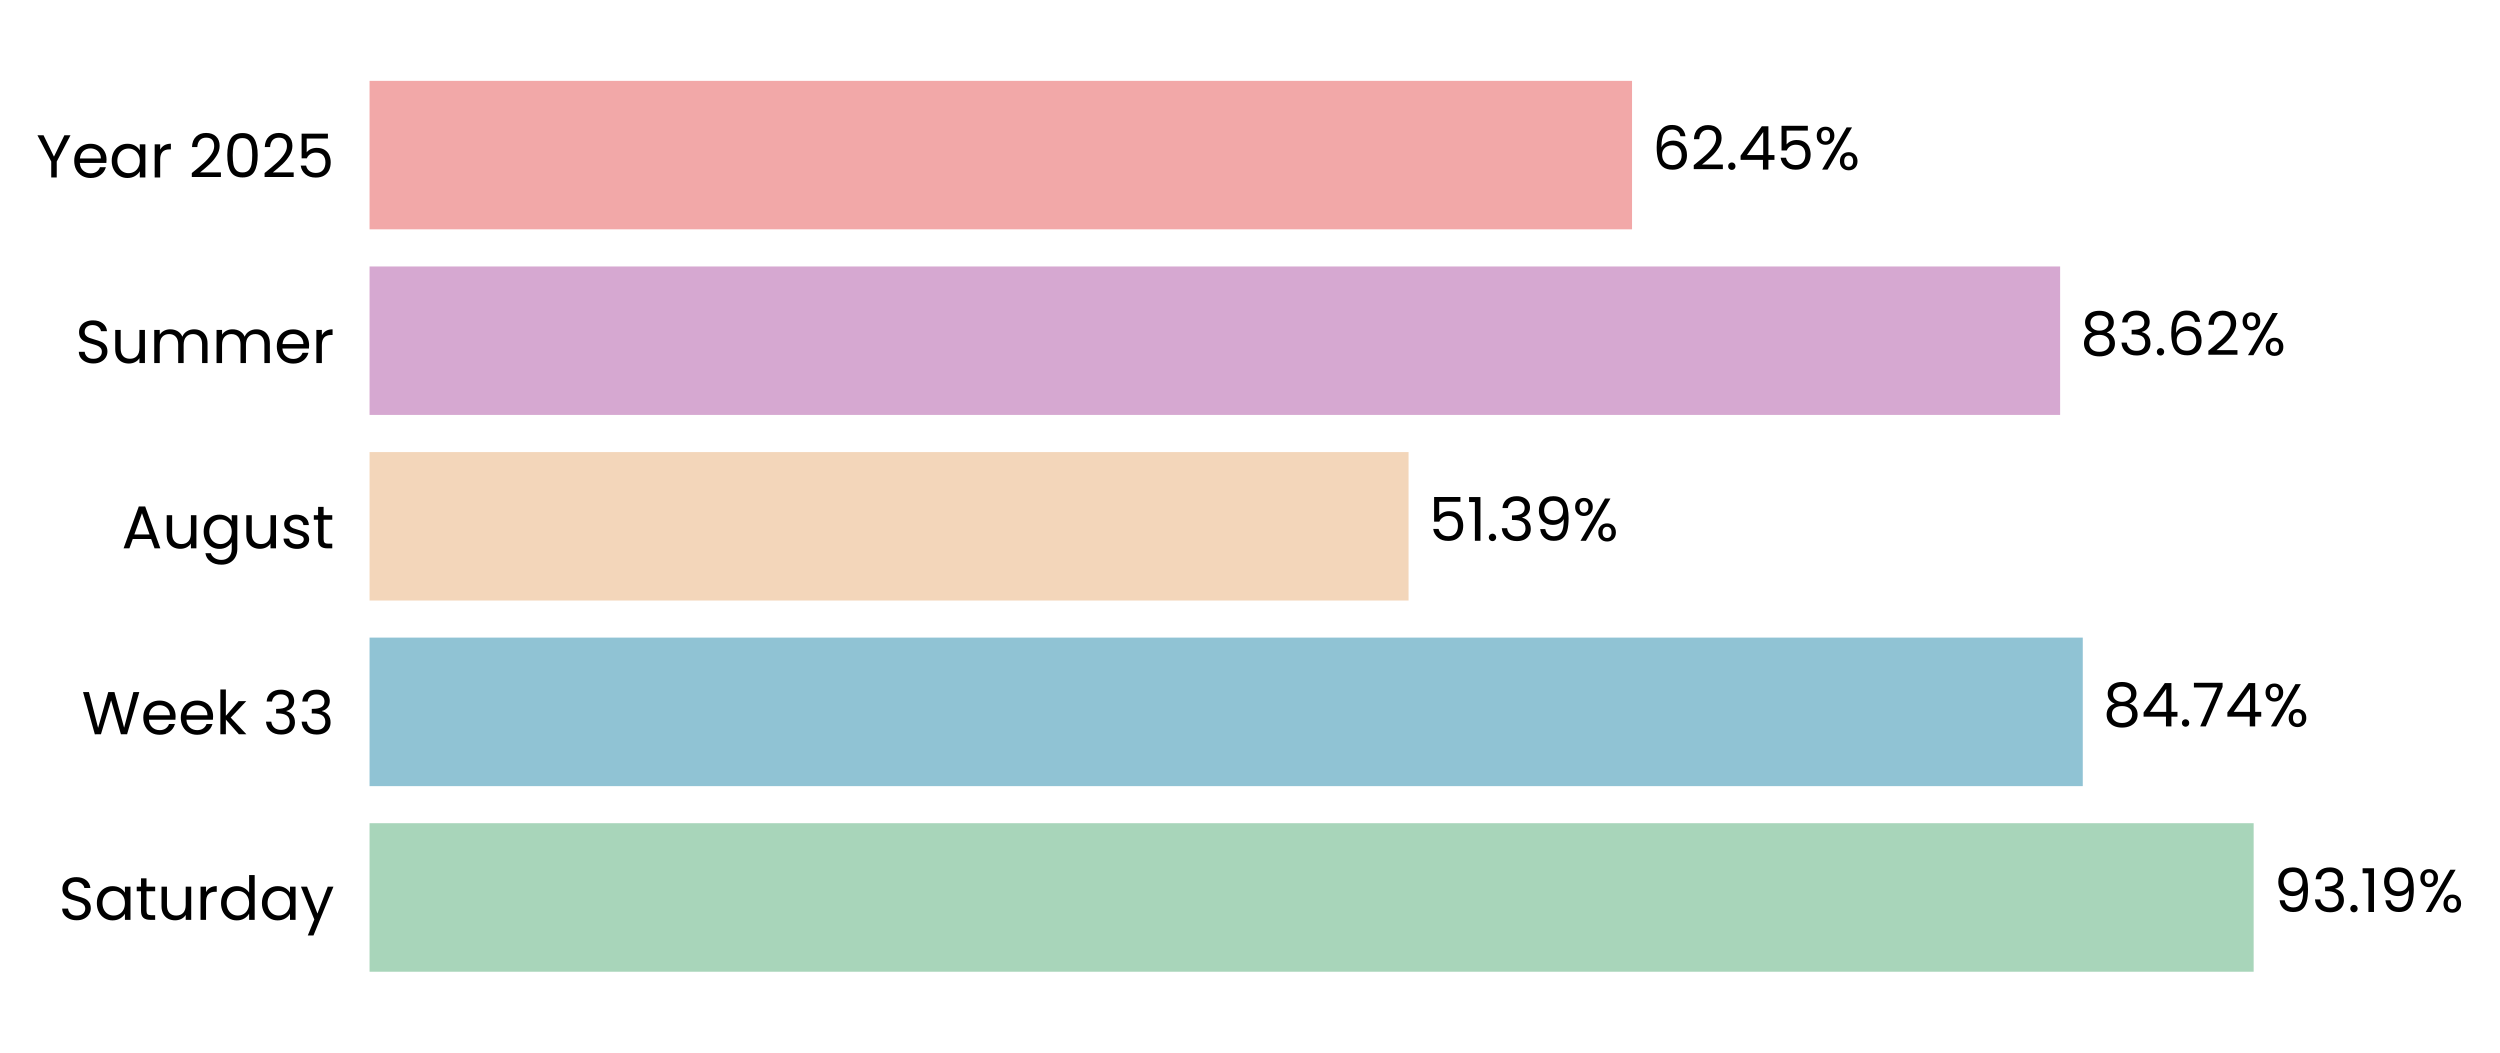
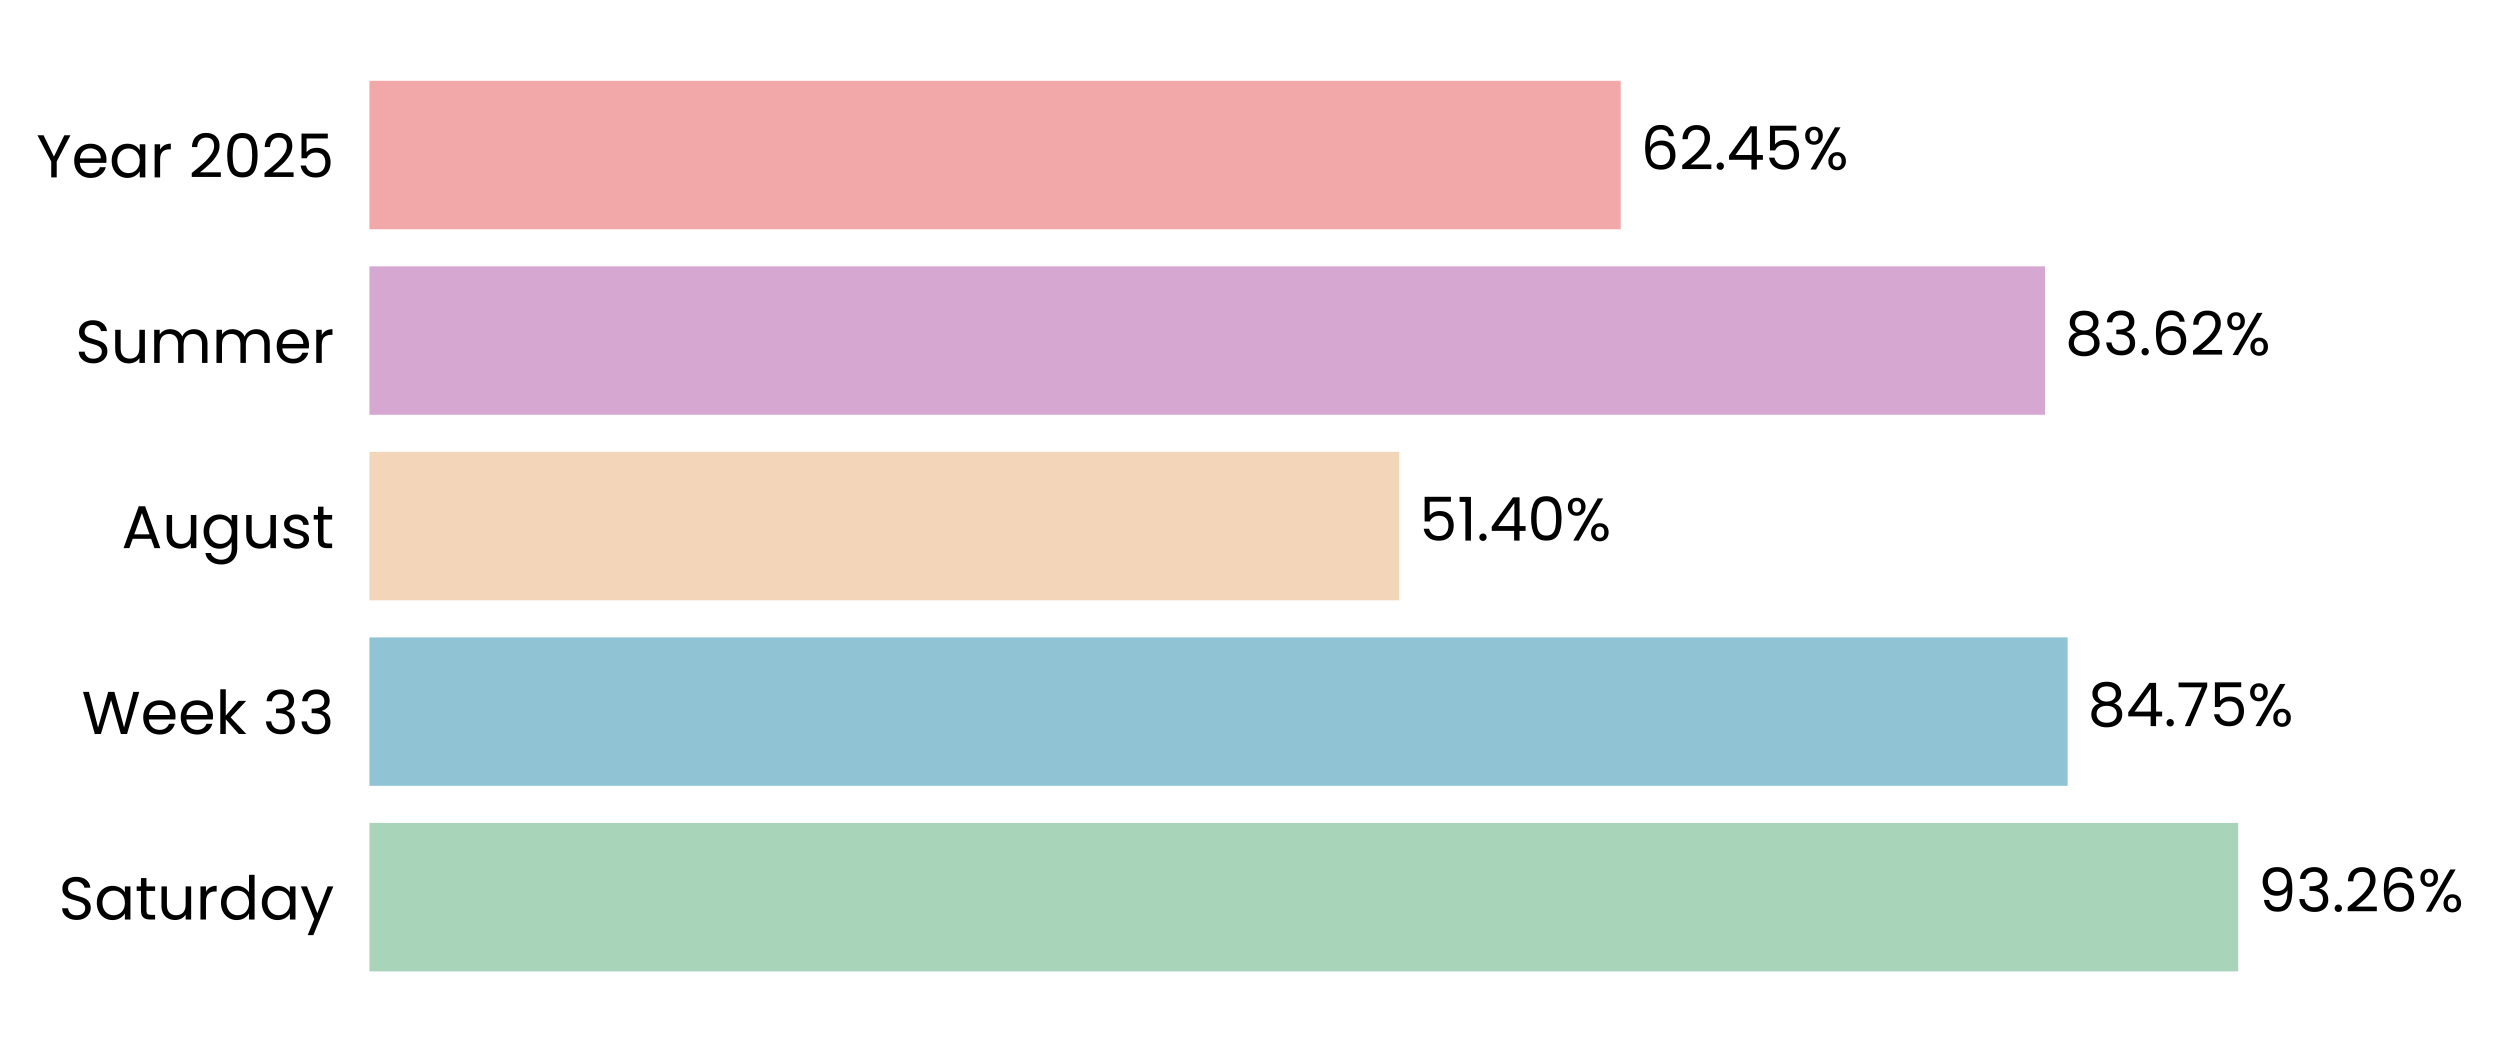
- <svg xmlns="http://www.w3.org/2000/svg" xmlns:xlink="http://www.w3.org/1999/xlink" width="495.942pt" height="208.8pt" viewBox="0 0 495.942 208.8" version="1.1">
+ <svg xmlns="http://www.w3.org/2000/svg" xmlns:xlink="http://www.w3.org/1999/xlink" width="496.115pt" height="208.8pt" viewBox="0 0 496.115 208.8" version="1.1">
  <defs>
    <style type="text/css">*{stroke-linejoin: round; stroke-linecap: butt}</style>
  </defs>
  <g id="figure_1">
    <g id="patch_1">
-       <path d="M 0 208.8  L 495.942 208.8  L 495.942 0  L 0 0  L 0 208.8  z " style="fill: none" />
+       <path d="M 0 208.8  L 496.115 208.8  L 496.115 0  L 0 0  L 0 208.8  z " style="fill: none" />
    </g>
    <g id="axes_1">
      <g id="patch_2">
-         <path d="M 73.311 201.6  L 474.368 201.6  L 474.368 7.2  L 73.311 7.2  L 73.311 201.6  z " style="fill: none" />
+         <path d="M 73.311 201.6  L 470.947 201.6  L 470.947 7.2  L 73.311 7.2  L 73.311 201.6  z " style="fill: none" />
      </g>
      <g id="patch_3">
-         <path d="M 73.311 192.764  L 447.074 192.764  L 447.074 163.309  L 73.311 163.309  z " clip-path="url(#p80e5d78606)" style="fill: #a8d5ba" />
+         <path d="M 73.311 192.764  L 444.161 192.764  L 444.161 163.309  L 73.311 163.309  z " clip-path="url(#pd50ef66db8)" style="fill: #a8d5ba" />
      </g>
      <g id="patch_4">
-         <path d="M 73.311 155.945  L 413.175 155.945  L 413.175 126.491  L 73.311 126.491  z " clip-path="url(#p80e5d78606)" style="fill: #90c3d4" />
+         <path d="M 73.311 155.945  L 410.315 155.945  L 410.315 126.491  L 73.311 126.491  z " clip-path="url(#pd50ef66db8)" style="fill: #90c3d4" />
      </g>
      <g id="patch_5">
-         <path d="M 73.311 119.127  L 279.428 119.127  L 279.428 89.673  L 73.311 89.673  z " clip-path="url(#p80e5d78606)" style="fill: #f3d6ba" />
+         <path d="M 73.311 119.127  L 277.678 119.127  L 277.678 89.673  L 73.311 89.673  z " clip-path="url(#pd50ef66db8)" style="fill: #f3d6ba" />
      </g>
      <g id="patch_6">
-         <path d="M 73.311 82.309  L 408.681 82.309  L 408.681 52.855  L 73.311 52.855  z " clip-path="url(#p80e5d78606)" style="fill: #d6a8d1" />
+         <path d="M 73.311 82.309  L 405.824 82.309  L 405.824 52.855  L 73.311 52.855  z " clip-path="url(#pd50ef66db8)" style="fill: #d6a8d1" />
      </g>
      <g id="patch_7">
-         <path d="M 73.311 45.491  L 323.759 45.491  L 323.759 16.036  L 73.311 16.036  z " clip-path="url(#p80e5d78606)" style="fill: #f2a8a8" />
+         <path d="M 73.311 45.491  L 321.624 45.491  L 321.624 16.036  L 73.311 16.036  z " clip-path="url(#pd50ef66db8)" style="fill: #f2a8a8" />
      </g>
      <g id="matplotlib.axis_1">
        <g id="ytick_1">
          <g id="text_1">
            <g transform="translate(11.65312 182.4764) scale(0.12 -0.12)">
              <defs>
                <path id="Poppins-Regular-53" d="M 1907 -45  Q 1466 -45 1117 112  Q 768 269 569 547  Q 371 826 365 1190  L 986 1190  Q 1018 877 1245 662  Q 1472 448 1907 448  Q 2323 448 2563 656  Q 2803 864 2803 1190  Q 2803 1446 2662 1606  Q 2522 1766 2310 1849  Q 2099 1933 1741 2029  Q 1299 2144 1033 2259  Q 768 2374 579 2620  Q 390 2867 390 3283  Q 390 3648 576 3929  Q 762 4211 1098 4364  Q 1434 4518 1869 4518  Q 2496 4518 2896 4204  Q 3296 3891 3347 3373  L 2707 3373  Q 2675 3629 2438 3824  Q 2202 4019 1811 4019  Q 1446 4019 1216 3830  Q 986 3642 986 3302  Q 986 3059 1123 2905  Q 1261 2752 1462 2672  Q 1664 2592 2029 2490  Q 2470 2368 2739 2249  Q 3008 2131 3200 1884  Q 3392 1638 3392 1216  Q 3392 890 3219 602  Q 3046 314 2707 134  Q 2368 -45 1907 -45  z " transform="scale(0.015625)" />
                <path id="Poppins-Regular-61" d="M 275 1766  Q 275 2304 492 2710  Q 710 3117 1091 3341  Q 1472 3565 1939 3565  Q 2400 3565 2739 3366  Q 3078 3168 3245 2867  L 3245 3507  L 3834 3507  L 3834 0  L 3245 0  L 3245 653  Q 3072 346 2729 144  Q 2387 -58 1933 -58  Q 1466 -58 1088 172  Q 710 403 492 819  Q 275 1235 275 1766  z M 3245 1760  Q 3245 2157 3085 2451  Q 2925 2746 2653 2902  Q 2381 3059 2054 3059  Q 1728 3059 1459 2905  Q 1190 2752 1030 2457  Q 870 2163 870 1766  Q 870 1363 1030 1065  Q 1190 768 1459 611  Q 1728 454 2054 454  Q 2381 454 2653 611  Q 2925 768 3085 1065  Q 3245 1363 3245 1760  z " transform="scale(0.015625)" />
                <path id="Poppins-Regular-74" d="M 1203 3027  L 1203 960  Q 1203 704 1312 598  Q 1421 493 1690 493  L 2118 493  L 2118 0  L 1594 0  Q 1107 0 864 224  Q 621 448 621 960  L 621 3027  L 166 3027  L 166 3507  L 621 3507  L 621 4390  L 1203 4390  L 1203 3507  L 2118 3507  L 2118 3027  L 1203 3027  z " transform="scale(0.015625)" />
                <path id="Poppins-Regular-75" d="M 3603 3507  L 3603 0  L 3021 0  L 3021 518  Q 2854 250 2556 99  Q 2259 -51 1901 -51  Q 1491 -51 1164 118  Q 838 288 649 627  Q 461 966 461 1453  L 461 3507  L 1037 3507  L 1037 1530  Q 1037 1011 1299 732  Q 1562 454 2016 454  Q 2483 454 2752 742  Q 3021 1030 3021 1581  L 3021 3507  L 3603 3507  z " transform="scale(0.015625)" />
                <path id="Poppins-Regular-72" d="M 1075 2938  Q 1229 3238 1513 3404  Q 1798 3571 2208 3571  L 2208 2970  L 2054 2970  Q 1075 2970 1075 1907  L 1075 0  L 493 0  L 493 3507  L 1075 3507  L 1075 2938  z " transform="scale(0.015625)" />
                <path id="Poppins-Regular-64" d="M 275 1766  Q 275 2304 492 2710  Q 710 3117 1091 3341  Q 1472 3565 1946 3565  Q 2355 3565 2707 3376  Q 3059 3187 3245 2880  L 3245 4736  L 3834 4736  L 3834 0  L 3245 0  L 3245 659  Q 3072 346 2733 144  Q 2394 -58 1939 -58  Q 1472 -58 1091 172  Q 710 403 492 819  Q 275 1235 275 1766  z M 3245 1760  Q 3245 2157 3085 2451  Q 2925 2746 2653 2902  Q 2381 3059 2054 3059  Q 1728 3059 1459 2905  Q 1190 2752 1030 2457  Q 870 2163 870 1766  Q 870 1363 1030 1065  Q 1190 768 1459 611  Q 1728 454 2054 454  Q 2381 454 2653 611  Q 2925 768 3085 1065  Q 3245 1363 3245 1760  z " transform="scale(0.015625)" />
                <path id="Poppins-Regular-79" d="M 3514 3507  L 1402 -1651  L 800 -1651  L 1491 38  L 77 3507  L 723 3507  L 1824 666  L 2912 3507  L 3514 3507  z " transform="scale(0.015625)" />
              </defs>
              <use xlink:href="#Poppins-Regular-53" />
              <use xlink:href="#Poppins-Regular-61" transform="translate(58.7 0)" />
              <use xlink:href="#Poppins-Regular-74" transform="translate(126.3 0)" />
              <use xlink:href="#Poppins-Regular-75" transform="translate(162.7 0)" />
              <use xlink:href="#Poppins-Regular-72" transform="translate(226.7 0)" />
              <use xlink:href="#Poppins-Regular-64" transform="translate(264 0)" />
              <use xlink:href="#Poppins-Regular-61" transform="translate(331.5999 0)" />
              <use xlink:href="#Poppins-Regular-79" transform="translate(399.1999 0)" />
            </g>
          </g>
        </g>
        <g id="ytick_2">
          <g id="text_2">
            <g transform="translate(16.19813 145.6582) scale(0.12 -0.12)">
              <defs>
                <path id="Poppins-Regular-57" d="M 6099 4461  L 4806 0  L 4154 0  L 3117 3590  L 2042 0  L 1395 -6  L 147 4461  L 768 4461  L 1741 678  L 2816 4461  L 3469 4461  L 4493 691  L 5472 4461  L 6099 4461  z " transform="scale(0.015625)" />
                <path id="Poppins-Regular-65" d="M 3693 1888  Q 3693 1722 3674 1536  L 870 1536  Q 902 1018 1225 726  Q 1549 435 2010 435  Q 2387 435 2640 611  Q 2893 787 2995 1082  L 3622 1082  Q 3482 576 3059 259  Q 2637 -58 2010 -58  Q 1510 -58 1116 166  Q 723 390 499 803  Q 275 1216 275 1760  Q 275 2304 492 2713  Q 710 3123 1104 3344  Q 1498 3565 2010 3565  Q 2509 3565 2893 3347  Q 3277 3130 3485 2749  Q 3693 2368 3693 1888  z M 3091 2010  Q 3091 2342 2944 2582  Q 2797 2822 2544 2947  Q 2291 3072 1984 3072  Q 1542 3072 1232 2790  Q 922 2509 877 2010  L 3091 2010  z " transform="scale(0.015625)" />
                <path id="Poppins-Regular-6b" d="M 2451 0  L 1075 1549  L 1075 0  L 493 0  L 493 4736  L 1075 4736  L 1075 1952  L 2426 3507  L 3238 3507  L 1587 1760  L 3245 0  L 2451 0  z " transform="scale(0.015625)" />
                <path id="Poppins-Regular-20" transform="scale(0.015625)" />
                <path id="Poppins-Regular-33" d="M 384 3462  Q 429 4051 838 4384  Q 1248 4717 1901 4717  Q 2336 4717 2653 4560  Q 2970 4403 3133 4134  Q 3296 3866 3296 3526  Q 3296 3130 3069 2842  Q 2842 2554 2477 2470  L 2477 2438  Q 2893 2336 3136 2035  Q 3379 1734 3379 1248  Q 3379 883 3212 592  Q 3046 301 2713 134  Q 2381 -32 1914 -32  Q 1235 -32 800 323  Q 365 678 314 1331  L 877 1331  Q 922 947 1190 704  Q 1459 461 1907 461  Q 2355 461 2588 694  Q 2822 928 2822 1299  Q 2822 1779 2502 1990  Q 2182 2202 1536 2202  L 1389 2202  L 1389 2688  L 1542 2688  Q 2131 2694 2432 2883  Q 2733 3072 2733 3469  Q 2733 3808 2512 4013  Q 2291 4218 1882 4218  Q 1485 4218 1241 4013  Q 998 3808 954 3462  L 384 3462  z " transform="scale(0.015625)" />
              </defs>
              <use xlink:href="#Poppins-Regular-57" />
              <use xlink:href="#Poppins-Regular-65" transform="translate(97.59999 0)" />
              <use xlink:href="#Poppins-Regular-65" transform="translate(159.6 0)" />
              <use xlink:href="#Poppins-Regular-6b" transform="translate(221.6 0)" />
              <use xlink:href="#Poppins-Regular-20" transform="translate(273.0999 0)" />
              <use xlink:href="#Poppins-Regular-33" transform="translate(299.7999 0)" />
              <use xlink:href="#Poppins-Regular-33" transform="translate(358.6999 0)" />
            </g>
          </g>
        </g>
        <g id="ytick_3">
          <g id="text_3">
            <g transform="translate(24.11812 108.78) scale(0.12 -0.12)">
              <defs>
                <path id="Poppins-Regular-41" d="M 3130 992  L 1184 992  L 826 0  L 211 0  L 1824 4435  L 2496 4435  L 4102 0  L 3488 0  L 3130 992  z M 2963 1466  L 2157 3718  L 1350 1466  L 2963 1466  z " transform="scale(0.015625)" />
                <path id="Poppins-Regular-67" d="M 1939 3565  Q 2394 3565 2736 3366  Q 3078 3168 3245 2867  L 3245 3507  L 3834 3507  L 3834 -77  Q 3834 -557 3629 -931  Q 3424 -1306 3043 -1517  Q 2662 -1728 2157 -1728  Q 1466 -1728 1005 -1401  Q 544 -1075 461 -512  L 1037 -512  Q 1133 -832 1433 -1027  Q 1734 -1222 2157 -1222  Q 2637 -1222 2941 -921  Q 3245 -621 3245 -77  L 3245 659  Q 3072 352 2733 147  Q 2394 -58 1939 -58  Q 1472 -58 1091 172  Q 710 403 492 819  Q 275 1235 275 1766  Q 275 2304 492 2710  Q 710 3117 1091 3341  Q 1472 3565 1939 3565  z M 3245 1760  Q 3245 2157 3085 2451  Q 2925 2746 2653 2902  Q 2381 3059 2054 3059  Q 1728 3059 1459 2905  Q 1190 2752 1030 2457  Q 870 2163 870 1766  Q 870 1363 1030 1065  Q 1190 768 1459 611  Q 1728 454 2054 454  Q 2381 454 2653 611  Q 2925 768 3085 1065  Q 3245 1363 3245 1760  z " transform="scale(0.015625)" />
                <path id="Poppins-Regular-73" d="M 1734 -58  Q 1331 -58 1011 80  Q 691 218 505 464  Q 320 710 301 1030  L 902 1030  Q 928 768 1149 601  Q 1370 435 1728 435  Q 2061 435 2253 582  Q 2445 730 2445 954  Q 2445 1184 2240 1296  Q 2035 1408 1606 1517  Q 1216 1619 969 1724  Q 723 1830 547 2038  Q 371 2246 371 2586  Q 371 2854 531 3078  Q 691 3302 985 3433  Q 1280 3565 1658 3565  Q 2240 3565 2598 3270  Q 2957 2976 2982 2464  L 2400 2464  Q 2381 2739 2179 2905  Q 1978 3072 1638 3072  Q 1325 3072 1139 2937  Q 954 2803 954 2586  Q 954 2413 1066 2301  Q 1178 2189 1347 2121  Q 1517 2054 1818 1971  Q 2195 1869 2432 1769  Q 2669 1670 2838 1472  Q 3008 1274 3014 954  Q 3014 666 2854 435  Q 2694 205 2403 73  Q 2112 -58 1734 -58  z " transform="scale(0.015625)" />
              </defs>
              <use xlink:href="#Poppins-Regular-41" />
              <use xlink:href="#Poppins-Regular-75" transform="translate(67.39999 0)" />
              <use xlink:href="#Poppins-Regular-67" transform="translate(131.4 0)" />
              <use xlink:href="#Poppins-Regular-75" transform="translate(199 0)" />
              <use xlink:href="#Poppins-Regular-73" transform="translate(263 0)" />
              <use xlink:href="#Poppins-Regular-74" transform="translate(315.2 0)" />
            </g>
          </g>
        </g>
        <g id="ytick_4">
          <g id="text_4">
            <g transform="translate(14.95125 72.02182) scale(0.12 -0.12)">
              <defs>
                <path id="Poppins-Regular-6d" d="M 4710 3571  Q 5120 3571 5440 3401  Q 5760 3232 5945 2893  Q 6131 2554 6131 2067  L 6131 0  L 5555 0  L 5555 1984  Q 5555 2509 5296 2787  Q 5037 3066 4595 3066  Q 4141 3066 3872 2774  Q 3603 2483 3603 1933  L 3603 0  L 3027 0  L 3027 1984  Q 3027 2509 2768 2787  Q 2509 3066 2067 3066  Q 1613 3066 1344 2774  Q 1075 2483 1075 1933  L 1075 0  L 493 0  L 493 3507  L 1075 3507  L 1075 3002  Q 1248 3277 1539 3424  Q 1830 3571 2182 3571  Q 2624 3571 2963 3372  Q 3302 3174 3469 2790  Q 3616 3162 3955 3366  Q 4294 3571 4710 3571  z " transform="scale(0.015625)" />
              </defs>
              <use xlink:href="#Poppins-Regular-53" />
              <use xlink:href="#Poppins-Regular-75" transform="translate(58.7 0)" />
              <use xlink:href="#Poppins-Regular-6d" transform="translate(122.7 0)" />
              <use xlink:href="#Poppins-Regular-6d" transform="translate(225.7 0)" />
              <use xlink:href="#Poppins-Regular-65" transform="translate(328.7 0)" />
              <use xlink:href="#Poppins-Regular-72" transform="translate(390.6999 0)" />
            </g>
          </g>
        </g>
        <g id="ytick_5">
          <g id="text_5">
            <g transform="translate(7.2 35.20364) scale(0.12 -0.12)">
              <defs>
                <path id="Poppins-Regular-59" d="M 3616 4461  L 2163 1683  L 2163 0  L 1581 0  L 1581 1683  L 122 4461  L 768 4461  L 1869 2202  L 2970 4461  L 3616 4461  z " transform="scale(0.015625)" />
                <path id="Poppins-Regular-32" d="M 326 467  Q 1139 1120 1600 1539  Q 2061 1958 2377 2416  Q 2694 2874 2694 3315  Q 2694 3731 2492 3971  Q 2291 4211 1843 4211  Q 1408 4211 1168 3939  Q 928 3667 909 3213  L 346 3213  Q 371 3930 780 4320  Q 1190 4710 1837 4710  Q 2496 4710 2883 4345  Q 3270 3981 3270 3341  Q 3270 2810 2953 2307  Q 2637 1805 2233 1424  Q 1830 1043 1203 538  L 3405 538  L 3405 51  L 326 51  L 326 467  z " transform="scale(0.015625)" />
                <path id="Poppins-Regular-30" d="M 397 2362  Q 397 3462 755 4080  Q 1114 4698 2010 4698  Q 2899 4698 3257 4080  Q 3616 3462 3616 2362  Q 3616 1242 3257 621  Q 2899 0 2010 0  Q 1114 0 755 621  Q 397 1242 397 2362  z M 3040 2362  Q 3040 2918 2966 3305  Q 2893 3693 2665 3929  Q 2438 4166 2010 4166  Q 1574 4166 1347 3929  Q 1120 3693 1046 3305  Q 973 2918 973 2362  Q 973 1786 1046 1395  Q 1120 1005 1347 768  Q 1574 531 2010 531  Q 2438 531 2665 768  Q 2893 1005 2966 1395  Q 3040 1786 3040 2362  z " transform="scale(0.015625)" />
                <path id="Poppins-Regular-35" d="M 3347 4122  L 1101 4122  L 1101 2662  Q 1248 2867 1536 2998  Q 1824 3130 2157 3130  Q 2688 3130 3021 2909  Q 3354 2688 3498 2339  Q 3642 1990 3642 1600  Q 3642 1139 3469 774  Q 3296 410 2941 198  Q 2586 -13 2061 -13  Q 1389 -13 973 332  Q 557 678 467 1254  L 1037 1254  Q 1120 890 1389 685  Q 1658 480 2067 480  Q 2573 480 2829 784  Q 3085 1088 3085 1587  Q 3085 2086 2829 2358  Q 2573 2630 2074 2630  Q 1734 2630 1481 2467  Q 1229 2304 1114 2022  L 563 2022  L 563 4634  L 3347 4634  L 3347 4122  z " transform="scale(0.015625)" />
              </defs>
              <use xlink:href="#Poppins-Regular-59" />
              <use xlink:href="#Poppins-Regular-65" transform="translate(58.39999 0)" />
              <use xlink:href="#Poppins-Regular-61" transform="translate(120.4 0)" />
              <use xlink:href="#Poppins-Regular-72" transform="translate(188 0)" />
              <use xlink:href="#Poppins-Regular-20" transform="translate(225.3 0)" />
              <use xlink:href="#Poppins-Regular-32" transform="translate(252 0)" />
              <use xlink:href="#Poppins-Regular-30" transform="translate(309.4999 0)" />
              <use xlink:href="#Poppins-Regular-32" transform="translate(372.2999 0)" />
              <use xlink:href="#Poppins-Regular-35" transform="translate(429.7999 0)" />
            </g>
          </g>
        </g>
      </g>
      <g id="text_6">
-         <g transform="translate(451.0842 180.9164) scale(0.12 -0.12)">
+         <g transform="translate(448.1377 180.9164) scale(0.12 -0.12)">
          <defs>
            <path id="Poppins-Regular-39" d="M 1146 1242  Q 1210 877 1443 678  Q 1677 480 2074 480  Q 2605 480 2857 896  Q 3110 1312 3098 2298  Q 2963 2010 2649 1846  Q 2336 1683 1952 1683  Q 1523 1683 1187 1859  Q 851 2035 659 2374  Q 467 2714 467 3194  Q 467 3878 864 4297  Q 1261 4717 1990 4717  Q 2886 4717 3248 4134  Q 3610 3552 3610 2400  Q 3610 1594 3466 1069  Q 3322 544 2979 269  Q 2637 -6 2042 -6  Q 1389 -6 1024 346  Q 659 698 608 1242  L 1146 1242  z M 2048 2176  Q 2477 2176 2752 2441  Q 3027 2707 3027 3162  Q 3027 3642 2758 3936  Q 2490 4230 2003 4230  Q 1555 4230 1289 3948  Q 1024 3667 1024 3206  Q 1024 2739 1286 2457  Q 1549 2176 2048 2176  z " transform="scale(0.015625)" />
            <path id="Poppins-Regular-2e" d="M 678 -38  Q 512 -38 397 77  Q 282 192 282 358  Q 282 525 397 640  Q 512 755 678 755  Q 838 755 950 640  Q 1062 525 1062 358  Q 1062 192 950 77  Q 838 -38 678 -38  z " transform="scale(0.015625)" />
-             <path id="Poppins-Regular-31" d="M 243 4096  L 243 4627  L 1446 4627  L 1446 0  L 858 0  L 858 4096  L 243 4096  z " transform="scale(0.015625)" />
+             <path id="Poppins-Regular-36" d="M 2976 3526  Q 2835 4237 2099 4237  Q 1530 4237 1248 3798  Q 966 3360 973 2355  Q 1120 2688 1462 2877  Q 1805 3066 2227 3066  Q 2886 3066 3280 2656  Q 3674 2246 3674 1523  Q 3674 1088 3504 742  Q 3334 397 2992 192  Q 2650 -13 2163 -13  Q 1504 -13 1133 281  Q 762 576 614 1094  Q 467 1613 467 2374  Q 467 4723 2106 4723  Q 2733 4723 3091 4384  Q 3450 4045 3514 3526  L 2976 3526  z M 2106 2573  Q 1830 2573 1587 2461  Q 1344 2349 1193 2121  Q 1043 1894 1043 1568  Q 1043 1082 1324 778  Q 1606 474 2131 474  Q 2579 474 2844 752  Q 3110 1030 3110 1504  Q 3110 2003 2854 2288  Q 2598 2573 2106 2573  z " transform="scale(0.015625)" />
            <path id="Poppins-Regular-25" d="M 269 3584  Q 269 4019 531 4278  Q 794 4538 1203 4538  Q 1613 4538 1875 4278  Q 2138 4019 2138 3584  Q 2138 3142 1875 2883  Q 1613 2624 1203 2624  Q 794 2624 531 2883  Q 269 3142 269 3584  z M 4006 4467  L 1414 0  L 838 0  L 3430 4467  L 4006 4467  z M 1203 4179  Q 986 4179 861 4028  Q 736 3878 736 3584  Q 736 3290 861 3136  Q 986 2982 1203 2982  Q 1421 2982 1549 3139  Q 1677 3296 1677 3584  Q 1677 3878 1549 4028  Q 1421 4179 1203 4179  z M 2720 883  Q 2720 1325 2982 1584  Q 3245 1843 3654 1843  Q 4064 1843 4323 1584  Q 4582 1325 4582 883  Q 4582 448 4323 185  Q 4064 -77 3654 -77  Q 3245 -77 2982 182  Q 2720 442 2720 883  z M 3648 1478  Q 3430 1478 3302 1328  Q 3174 1178 3174 883  Q 3174 595 3302 444  Q 3430 294 3648 294  Q 3866 294 3994 444  Q 4122 595 4122 883  Q 4122 1178 3994 1328  Q 3866 1478 3648 1478  z " transform="scale(0.015625)" />
          </defs>
          <use xlink:href="#Poppins-Regular-39" />
          <use xlink:href="#Poppins-Regular-33" transform="translate(62.99999 0)" />
          <use xlink:href="#Poppins-Regular-2e" transform="translate(121.9 0)" />
-           <use xlink:href="#Poppins-Regular-31" transform="translate(142.9 0)" />
-           <use xlink:href="#Poppins-Regular-39" transform="translate(174.8999 0)" />
-           <use xlink:href="#Poppins-Regular-25" transform="translate(237.8999 0)" />
+           <use xlink:href="#Poppins-Regular-32" transform="translate(142.9 0)" />
+           <use xlink:href="#Poppins-Regular-36" transform="translate(200.3999 0)" />
+           <use xlink:href="#Poppins-Regular-25" transform="translate(263.8999 0)" />
        </g>
      </g>
      <g id="text_7">
-         <g transform="translate(417.1854 144.0982) scale(0.12 -0.12)">
+         <g transform="translate(414.2914 144.0982) scale(0.12 -0.12)">
          <defs>
            <path id="Poppins-Regular-38" d="M 1242 2406  Q 883 2547 691 2816  Q 499 3085 499 3469  Q 499 3814 672 4092  Q 845 4371 1187 4534  Q 1530 4698 2016 4698  Q 2502 4698 2844 4534  Q 3187 4371 3363 4092  Q 3539 3814 3539 3469  Q 3539 3098 3340 2819  Q 3142 2541 2797 2406  Q 3194 2285 3427 1981  Q 3661 1677 3661 1248  Q 3661 832 3456 521  Q 3251 211 2876 41  Q 2502 -128 2016 -128  Q 1530 -128 1162 41  Q 794 211 589 521  Q 384 832 384 1248  Q 384 1677 614 1984  Q 845 2291 1242 2406  z M 2976 3398  Q 2976 3789 2720 4000  Q 2464 4211 2016 4211  Q 1574 4211 1318 4000  Q 1062 3789 1062 3392  Q 1062 3034 1328 2816  Q 1594 2598 2016 2598  Q 2445 2598 2710 2819  Q 2976 3040 2976 3398  z M 2016 2150  Q 1542 2150 1241 1929  Q 941 1709 941 1267  Q 941 858 1232 608  Q 1523 358 2016 358  Q 2509 358 2797 608  Q 3085 858 3085 1267  Q 3085 1696 2790 1923  Q 2496 2150 2016 2150  z " transform="scale(0.015625)" />
            <path id="Poppins-Regular-34" d="M 256 1030  L 256 1472  L 2502 4582  L 3200 4582  L 3200 1536  L 3840 1536  L 3840 1030  L 3200 1030  L 3200 0  L 2624 0  L 2624 1030  L 256 1030  z M 2650 3974  L 928 1536  L 2650 1536  L 2650 3974  z " transform="scale(0.015625)" />
            <path id="Poppins-Regular-37" d="M 3245 4173  L 1466 0  L 877 0  L 2682 4115  L 211 4115  L 211 4614  L 3245 4614  L 3245 4173  z " transform="scale(0.015625)" />
          </defs>
          <use xlink:href="#Poppins-Regular-38" />
          <use xlink:href="#Poppins-Regular-34" transform="translate(63.09999 0)" />
          <use xlink:href="#Poppins-Regular-2e" transform="translate(126 0)" />
          <use xlink:href="#Poppins-Regular-37" transform="translate(147 0)" />
-           <use xlink:href="#Poppins-Regular-34" transform="translate(201.6 0)" />
-           <use xlink:href="#Poppins-Regular-25" transform="translate(264.5 0)" />
+           <use xlink:href="#Poppins-Regular-35" transform="translate(201.6 0)" />
+           <use xlink:href="#Poppins-Regular-25" transform="translate(264.3999 0)" />
        </g>
      </g>
      <g id="text_8">
-         <g transform="translate(283.4383 107.28) scale(0.12 -0.12)">
+         <g transform="translate(281.6547 107.28) scale(0.12 -0.12)">
+           <defs>
+             <path id="Poppins-Regular-31" d="M 243 4096  L 243 4627  L 1446 4627  L 1446 0  L 858 0  L 858 4096  L 243 4096  z " transform="scale(0.015625)" />
+           </defs>
          <use xlink:href="#Poppins-Regular-35" />
          <use xlink:href="#Poppins-Regular-31" transform="translate(62.79999 0)" />
          <use xlink:href="#Poppins-Regular-2e" transform="translate(94.79997 0)" />
-           <use xlink:href="#Poppins-Regular-33" transform="translate(115.8 0)" />
-           <use xlink:href="#Poppins-Regular-39" transform="translate(174.7 0)" />
-           <use xlink:href="#Poppins-Regular-25" transform="translate(237.6999 0)" />
+           <use xlink:href="#Poppins-Regular-34" transform="translate(115.8 0)" />
+           <use xlink:href="#Poppins-Regular-30" transform="translate(178.7 0)" />
+           <use xlink:href="#Poppins-Regular-25" transform="translate(241.4999 0)" />
        </g>
      </g>
      <g id="text_9">
-         <g transform="translate(412.692 70.46182) scale(0.12 -0.12)">
-           <defs>
-             <path id="Poppins-Regular-36" d="M 2976 3526  Q 2835 4237 2099 4237  Q 1530 4237 1248 3798  Q 966 3360 973 2355  Q 1120 2688 1462 2877  Q 1805 3066 2227 3066  Q 2886 3066 3280 2656  Q 3674 2246 3674 1523  Q 3674 1088 3504 742  Q 3334 397 2992 192  Q 2650 -13 2163 -13  Q 1504 -13 1133 281  Q 762 576 614 1094  Q 467 1613 467 2374  Q 467 4723 2106 4723  Q 2733 4723 3091 4384  Q 3450 4045 3514 3526  L 2976 3526  z M 2106 2573  Q 1830 2573 1587 2461  Q 1344 2349 1193 2121  Q 1043 1894 1043 1568  Q 1043 1082 1324 778  Q 1606 474 2131 474  Q 2579 474 2844 752  Q 3110 1030 3110 1504  Q 3110 2003 2854 2288  Q 2598 2573 2106 2573  z " transform="scale(0.015625)" />
-           </defs>
+         <g transform="translate(409.7999 70.46182) scale(0.12 -0.12)">
          <use xlink:href="#Poppins-Regular-38" />
          <use xlink:href="#Poppins-Regular-33" transform="translate(63.09999 0)" />
          <use xlink:href="#Poppins-Regular-2e" transform="translate(122 0)" />
          <use xlink:href="#Poppins-Regular-36" transform="translate(143 0)" />
          <use xlink:href="#Poppins-Regular-32" transform="translate(206.5 0)" />
          <use xlink:href="#Poppins-Regular-25" transform="translate(263.9999 0)" />
        </g>
      </g>
      <g id="text_10">
-         <g transform="translate(327.77 33.64364) scale(0.12 -0.12)">
+         <g transform="translate(325.6001 33.64364) scale(0.12 -0.12)">
          <use xlink:href="#Poppins-Regular-36" />
          <use xlink:href="#Poppins-Regular-32" transform="translate(63.49999 0)" />
          <use xlink:href="#Poppins-Regular-2e" transform="translate(121 0)" />
          <use xlink:href="#Poppins-Regular-34" transform="translate(142 0)" />
          <use xlink:href="#Poppins-Regular-35" transform="translate(204.8999 0)" />
          <use xlink:href="#Poppins-Regular-25" transform="translate(267.6999 0)" />
        </g>
      </g>
    </g>
  </g>
  <defs>
-     <clipPath id="p80e5d78606">
-       <rect x="73.311" y="7.2" width="401.057" height="194.4" />
+     <clipPath id="pd50ef66db8">
+       <rect x="73.311" y="7.2" width="397.635" height="194.4" />
    </clipPath>
  </defs>
</svg>
